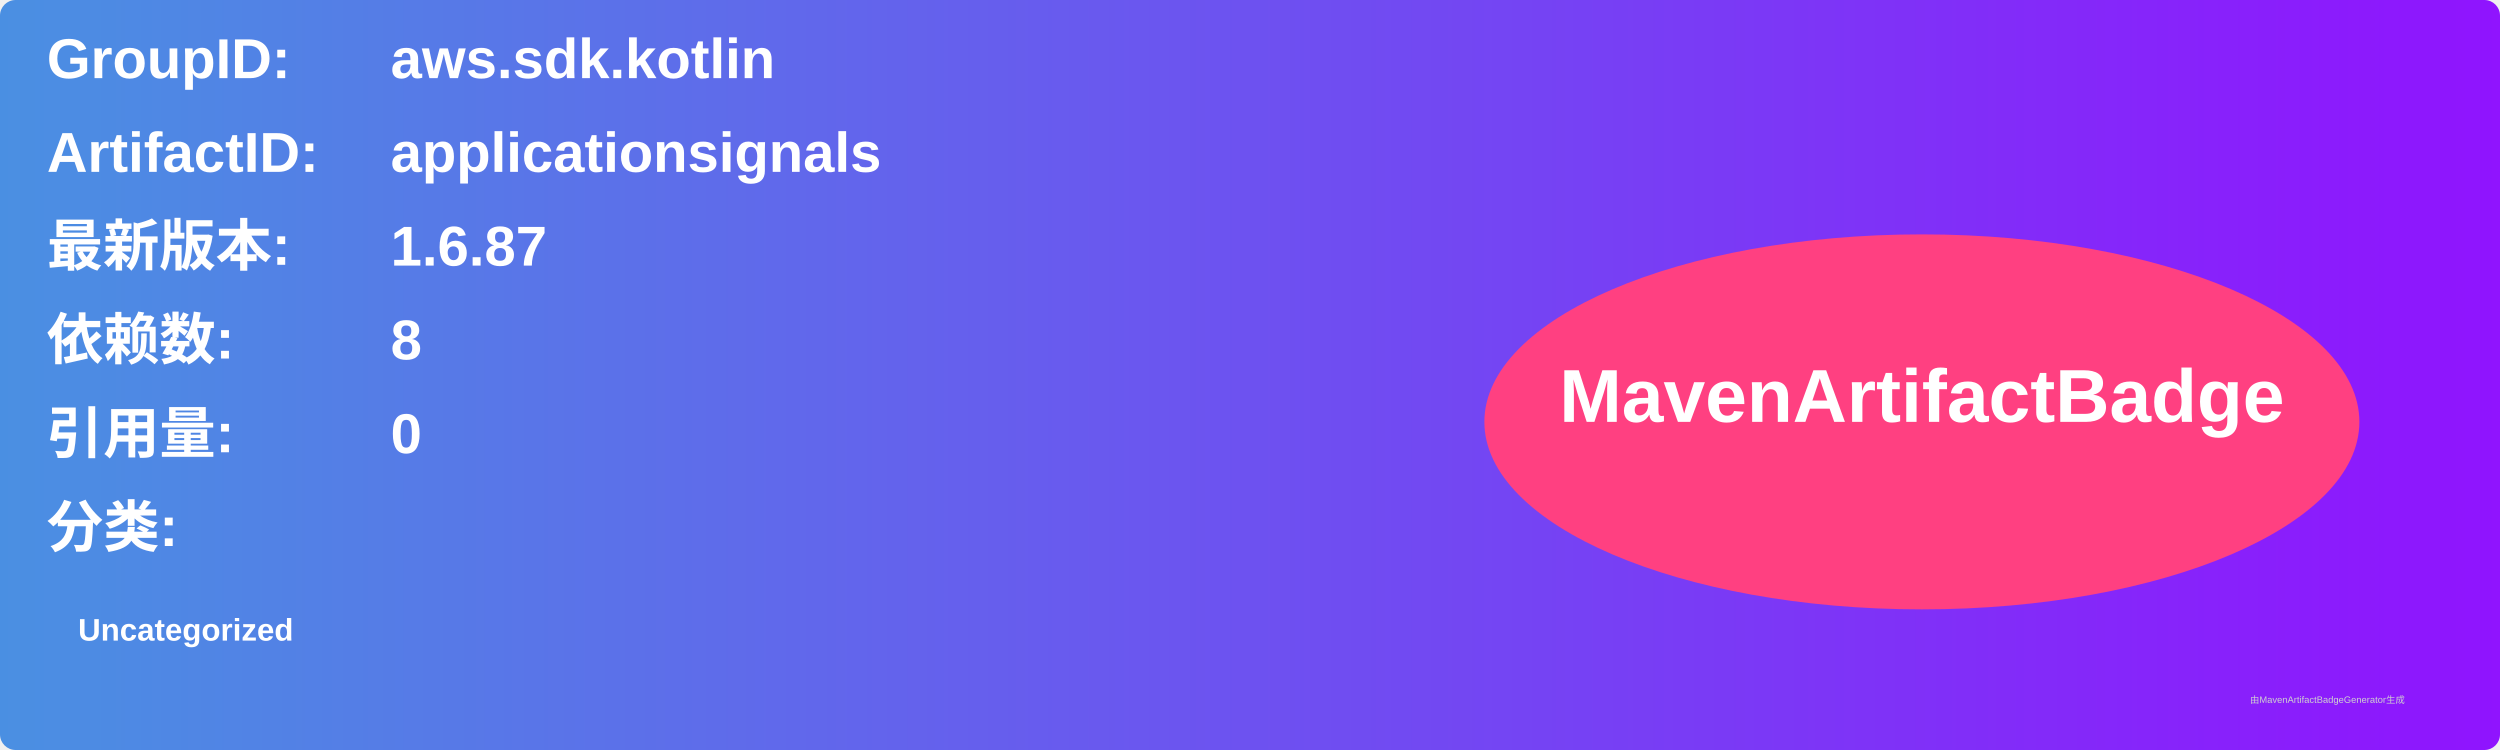
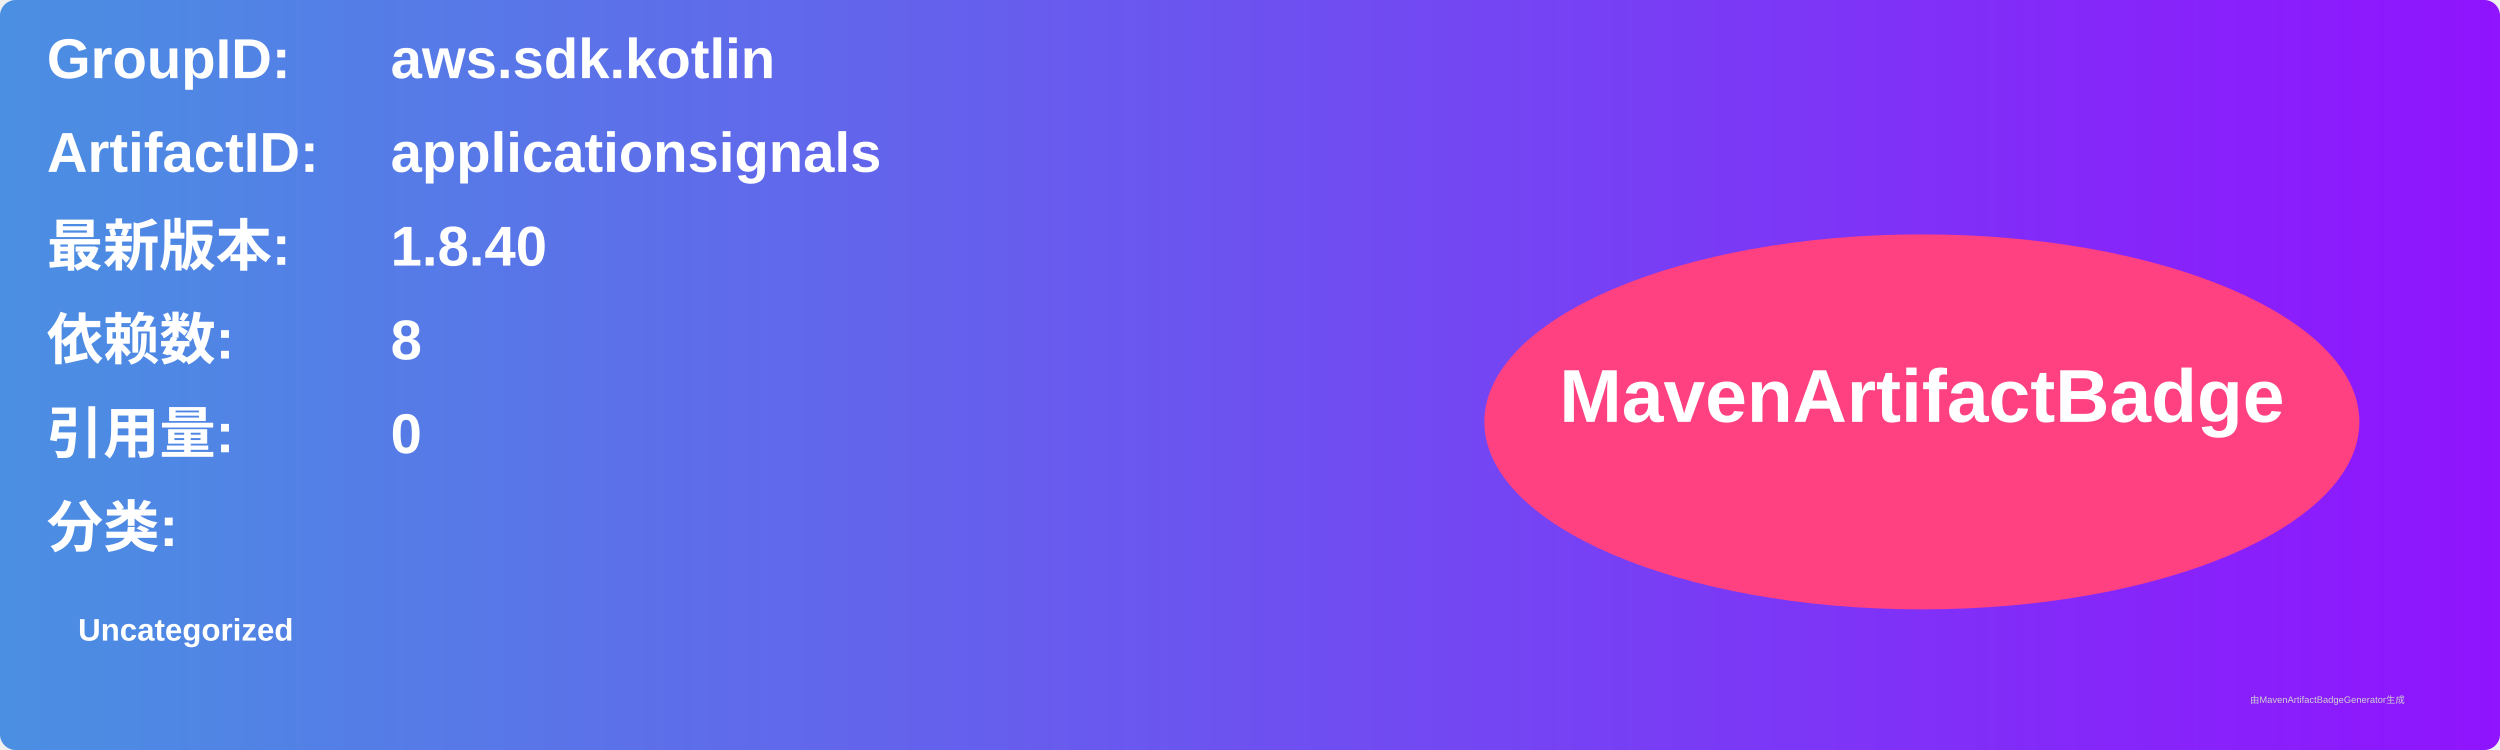
<svg xmlns="http://www.w3.org/2000/svg" width="800" height="240" viewBox="0 0 800 240">
  <linearGradient id="grad" x1="0%" y1="0%" x2="100%" y2="0%">
    <stop offset="0%" stop-color="#4a90e2" />
    <stop offset="100%" stop-color="#9013fe" />
  </linearGradient>
  <rect width="100%" height="100%" rx="5" ry="5" fill="url(#grad)" />
  <g transform="translate(15, 15)">
    <text x="0" y="10" font-family="Arial" font-size="18" fill="white" font-weight="bold" width="260">GroupID:</text>
    <text x="110" y="10" font-family="Arial" font-size="18" fill="white" font-weight="bold" width="460">aws.sdk.kotlin</text>
    <text x="0" y="40" font-family="Arial" font-size="18" fill="white" font-weight="bold" width="260">ArtifactID:</text>
    <text x="110" y="40" font-family="Arial" font-size="18" fill="white" font-weight="bold" width="460">applicationsignals</text>
    <text x="0" y="70" font-family="Arial" font-size="18" fill="white" font-weight="bold">最新版本:</text>
    <text x="110" y="70" font-family="Arial" font-size="18" fill="white" font-weight="bold">
-       <tspan font-weight="bold">1.6.87</tspan>
+       <tspan font-weight="bold">1.8.40</tspan>
    </text>
    <text x="0" y="100" font-family="Arial" font-size="18" fill="white" font-weight="bold">依赖数: </text>
    <text x="110" y="100" font-family="Arial" font-size="18" fill="white">
      <tspan font-weight="bold">8</tspan>
    </text>
    <text x="0" y="130" font-family="Arial" font-size="18" fill="white" font-weight="bold">引用量: </text>
    <text x="110" y="130" font-family="Arial" font-size="18" fill="white">
      <tspan font-weight="bold">0</tspan>
    </text>
    <text x="0" y="160" font-family="Arial" font-size="18" fill="white" font-weight="bold">分类:</text>
    <text x="10" y="190" font-family="Arial" font-size="10" fill="white">
      <tspan font-weight="bold">Uncategorized</tspan>
    </text>
    <ellipse cx="600" cy="120" rx="140" ry="60" fill="#ff4081" />
    <text x="600" y="120" text-anchor="middle" font-family="Arial" font-size="24" fill="white" font-weight="bold">MavenArtifactBadge</text>
  </g>
  <text x="720" y="225" font-family="Arial" font-size="3" fill="#d0d0d0">由MavenArtifactBadgeGenerator生成</text>
</svg>
